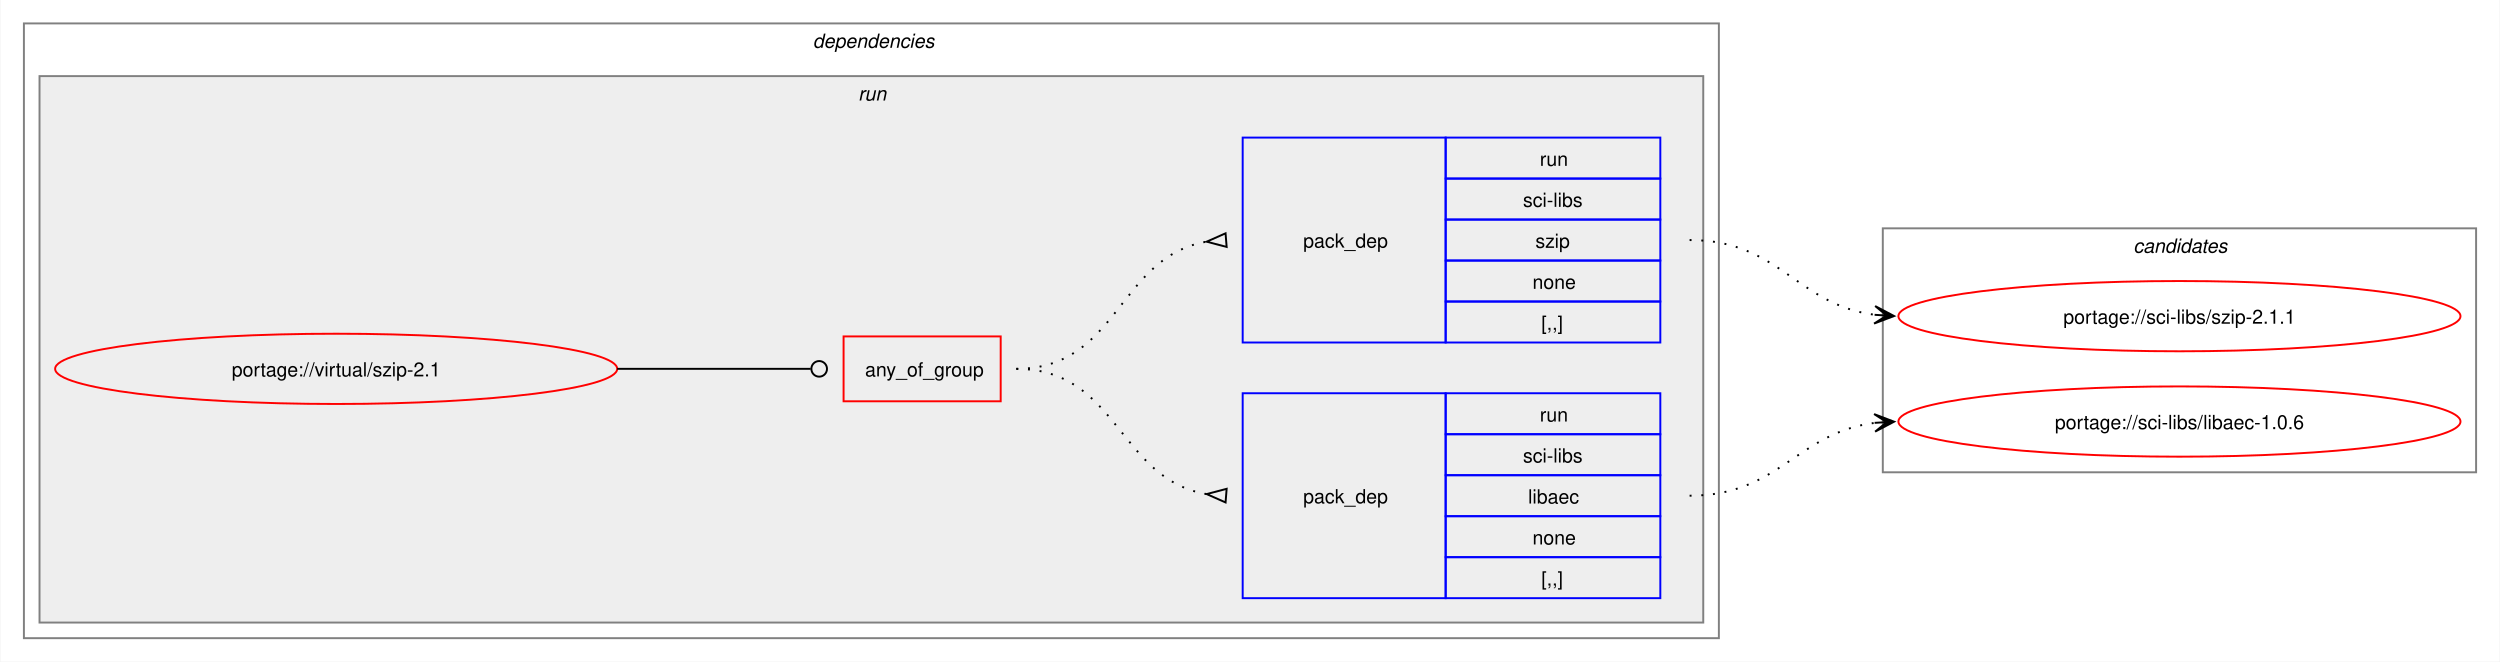
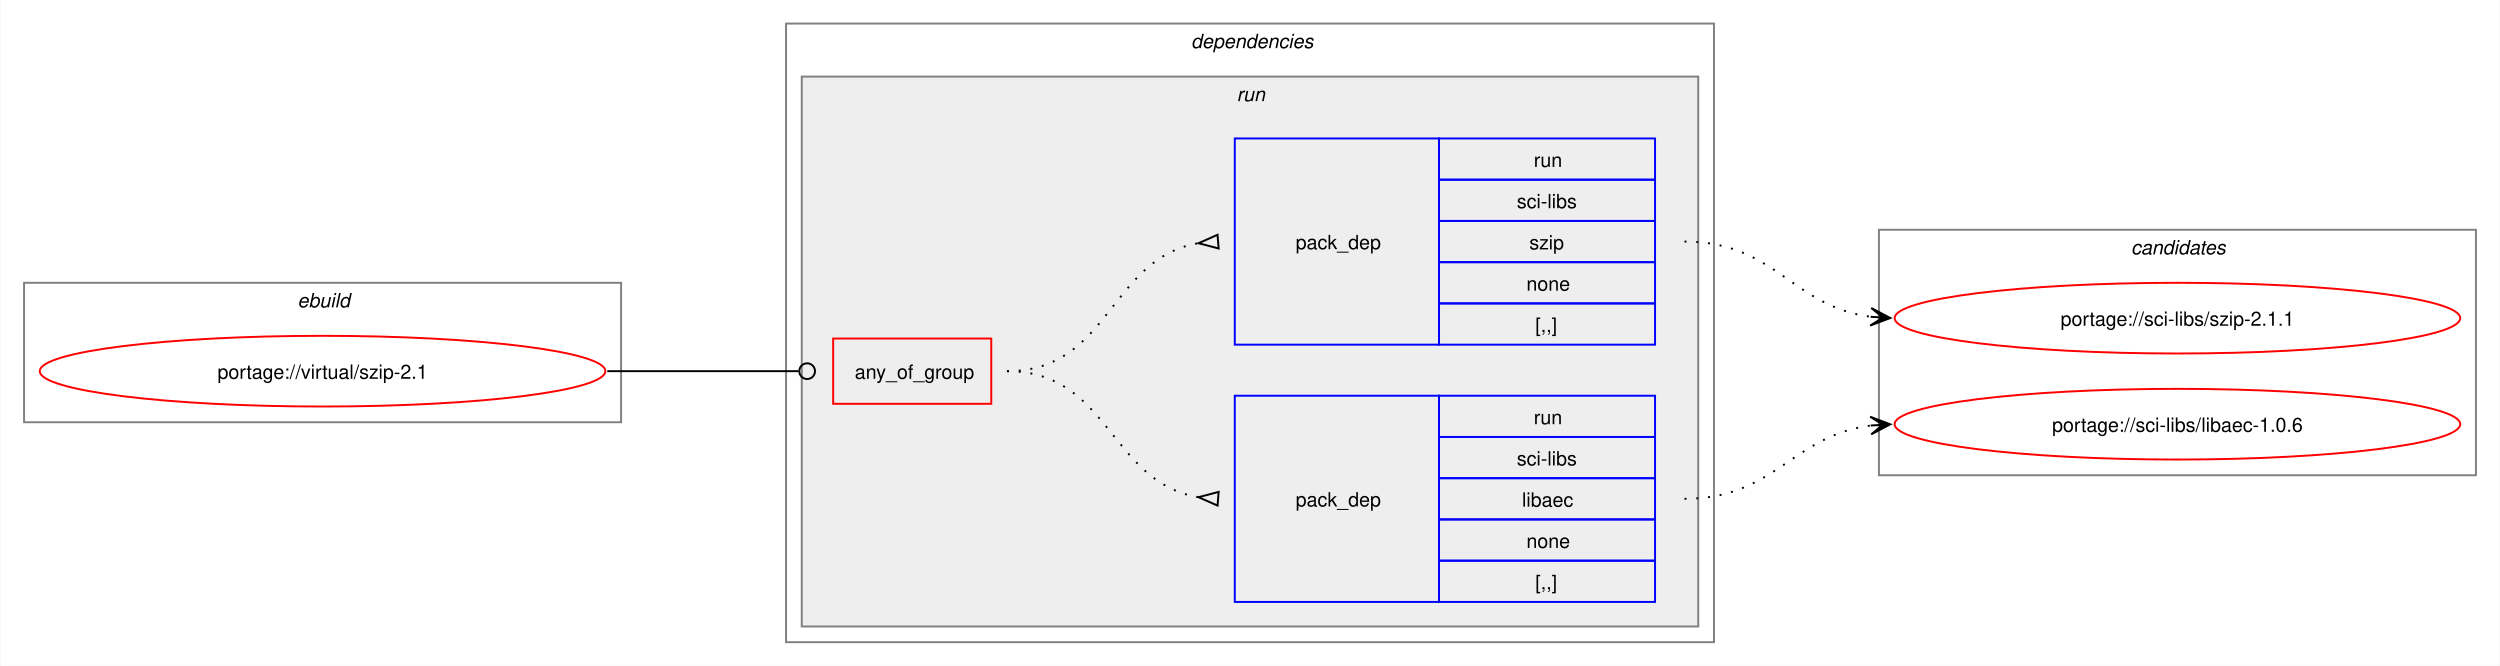
- <svg xmlns="http://www.w3.org/2000/svg" xmlns:xlink="http://www.w3.org/1999/xlink" width="1281pt" height="339pt" viewBox="0.00 0.00 1280.50 339.00">
+ <svg xmlns="http://www.w3.org/2000/svg" xmlns:xlink="http://www.w3.org/1999/xlink" width="1273pt" height="339pt" viewBox="0.00 0.00 1272.50 339.00">
  <g id="graph0" class="graph" transform="scale(1 1) rotate(0) translate(4 335)">
-     <polygon fill="white" stroke="none" points="-4,4 -4,-335 1276.5,-335 1276.5,4 -4,4" />
+     <polygon fill="white" stroke="none" points="-4,4 -4,-335 1268.5,-335 1268.5,4 -4,4" />
+     <g id="clust1" class="cluster">
+       <polygon fill="none" stroke="gray" points="8,-120 8,-191 312,-191 312,-120 8,-120" />
+       <text text-anchor="start" x="147.25" y="-178.5" font-family="Helvetica,sans-Serif" font-style="italic" font-size="10.00">ebuild</text>
+     </g>
    <g id="clust2" class="cluster">
-       <polygon fill="none" stroke="gray" points="8,-8 8,-323 876.5,-323 876.5,-8 8,-8" />
-       <text text-anchor="start" x="412.25" y="-310.5" font-family="Helvetica,sans-Serif" font-style="italic" font-size="10.00">dependencies</text>
+       <polygon fill="none" stroke="gray" points="396,-8 396,-323 868.5,-323 868.5,-8 396,-8" />
+       <text text-anchor="start" x="602.25" y="-310.5" font-family="Helvetica,sans-Serif" font-style="italic" font-size="10.00">dependencies</text>
    </g>
    <g id="clust5" class="cluster">
-       <polygon fill="#eeeeee" stroke="gray" points="16,-16 16,-296 868.5,-296 868.5,-16 16,-16" />
-       <text text-anchor="start" x="435.5" y="-283.5" font-family="Helvetica,sans-Serif" font-style="italic" font-size="10.00">run</text>
+       <polygon fill="#eeeeee" stroke="gray" points="404,-16 404,-296 860.5,-296 860.5,-16 404,-16" />
+       <text text-anchor="start" x="625.5" y="-283.5" font-family="Helvetica,sans-Serif" font-style="italic" font-size="10.00">run</text>
    </g>
    <g id="clust9" class="cluster">
-       <polygon fill="none" stroke="gray" points="960.5,-93 960.5,-218 1264.5,-218 1264.5,-93 960.5,-93" />
-       <text text-anchor="start" x="1088.88" y="-205.5" font-family="Helvetica,sans-Serif" font-style="italic" font-size="10.00">candidates</text>
+       <polygon fill="none" stroke="gray" points="952.5,-93 952.5,-218 1256.5,-218 1256.5,-93 952.5,-93" />
+       <text text-anchor="start" x="1080.88" y="-205.5" font-family="Helvetica,sans-Serif" font-style="italic" font-size="10.00">candidates</text>
    </g>
    <g id="node1" class="node">
      <g id="a_node1">
        <a xlink:href="../virtual/szip-2.1.svg" xlink:title="portage://virtual/szip-2.1">
-           <ellipse fill="none" stroke="red" cx="168" cy="-146" rx="144" ry="18" />
-           <text text-anchor="middle" x="168" y="-142.12" font-family="Helvetica,sans-Serif" font-size="10.00">portage://virtual/szip-2.1</text>
+           <ellipse fill="none" stroke="red" cx="160" cy="-146" rx="144" ry="18" />
+           <text text-anchor="middle" x="160" y="-142.12" font-family="Helvetica,sans-Serif" font-size="10.00">portage://virtual/szip-2.1</text>
        </a>
      </g>
    </g>
    <g id="node2" class="node">
-       <polygon fill="none" stroke="red" points="428,-129.38 428,-162.62 508.5,-162.62 508.5,-129.38 428,-129.38" />
-       <text text-anchor="start" x="439" y="-142.12" font-family="Helvetica,sans-Serif" font-size="10.00">any_of_group</text>
+       <polygon fill="none" stroke="red" points="420,-129.38 420,-162.62 500.5,-162.62 500.5,-129.38 420,-129.38" />
+       <text text-anchor="start" x="431" y="-142.12" font-family="Helvetica,sans-Serif" font-size="10.00">any_of_group</text>
    </g>
    <g id="edge3" class="edge">
-       <path fill="none" stroke="black" d="M312,-146C356.91,-146 370.3,-146 411.15,-146" />
-       <ellipse fill="none" stroke="black" cx="415.5" cy="-146" rx="4" ry="4" />
+       <path fill="none" stroke="black" d="M305,-146C349.09,-146 362.3,-146 402.29,-146" />
+       <ellipse fill="none" stroke="black" cx="406.75" cy="-146" rx="4" ry="4" />
    </g>
    <g id="node3" class="node">
-       <polygon fill="none" stroke="blue" points="632.5,-28.5 632.5,-133.5 736.5,-133.5 736.5,-28.5 632.5,-28.5" />
-       <text text-anchor="start" x="663.5" y="-77.12" font-family="Helvetica,sans-Serif" font-size="10.00">pack_dep</text>
-       <polygon fill="none" stroke="blue" points="736.5,-112.5 736.5,-133.5 846.5,-133.5 846.5,-112.5 736.5,-112.5" />
-       <text text-anchor="start" x="784.75" y="-119" font-family="Helvetica,sans-Serif" font-size="10.00">run</text>
-       <polygon fill="none" stroke="blue" points="736.5,-91.5 736.5,-112.5 846.5,-112.5 846.5,-91.5 736.5,-91.5" />
-       <text text-anchor="start" x="776.12" y="-98" font-family="Helvetica,sans-Serif" font-size="10.00">sci-libs</text>
-       <polygon fill="none" stroke="blue" points="736.5,-70.5 736.5,-91.5 846.5,-91.5 846.5,-70.5 736.5,-70.5" />
-       <text text-anchor="start" x="778.75" y="-77" font-family="Helvetica,sans-Serif" font-size="10.00">libaec</text>
-       <polygon fill="none" stroke="blue" points="736.5,-49.5 736.5,-70.5 846.5,-70.5 846.5,-49.5 736.5,-49.5" />
-       <text text-anchor="start" x="781" y="-56" font-family="Helvetica,sans-Serif" font-size="10.00">none</text>
-       <polygon fill="none" stroke="blue" points="736.5,-28.5 736.5,-49.5 846.5,-49.5 846.5,-28.5 736.5,-28.5" />
-       <text text-anchor="start" x="785.5" y="-35" font-family="Helvetica,sans-Serif" font-size="10.00">[,,]</text>
+       <polygon fill="none" stroke="blue" points="624.5,-28.5 624.5,-133.5 728.5,-133.5 728.5,-28.5 624.5,-28.5" />
+       <text text-anchor="start" x="655.5" y="-77.12" font-family="Helvetica,sans-Serif" font-size="10.00">pack_dep</text>
+       <polygon fill="none" stroke="blue" points="728.5,-112.5 728.5,-133.5 838.5,-133.5 838.5,-112.5 728.5,-112.5" />
+       <text text-anchor="start" x="776.75" y="-119" font-family="Helvetica,sans-Serif" font-size="10.00">run</text>
+       <polygon fill="none" stroke="blue" points="728.5,-91.5 728.5,-112.5 838.5,-112.5 838.5,-91.5 728.5,-91.5" />
+       <text text-anchor="start" x="768.12" y="-98" font-family="Helvetica,sans-Serif" font-size="10.00">sci-libs</text>
+       <polygon fill="none" stroke="blue" points="728.5,-70.5 728.5,-91.5 838.5,-91.5 838.5,-70.5 728.5,-70.5" />
+       <text text-anchor="start" x="770.75" y="-77" font-family="Helvetica,sans-Serif" font-size="10.00">libaec</text>
+       <polygon fill="none" stroke="blue" points="728.5,-49.5 728.5,-70.5 838.5,-70.5 838.5,-49.5 728.5,-49.5" />
+       <text text-anchor="start" x="773" y="-56" font-family="Helvetica,sans-Serif" font-size="10.00">none</text>
+       <polygon fill="none" stroke="blue" points="728.5,-28.5 728.5,-49.5 838.5,-49.5 838.5,-28.5 728.5,-28.5" />
+       <text text-anchor="start" x="777.5" y="-35" font-family="Helvetica,sans-Serif" font-size="10.00">[,,]</text>
    </g>
    <g id="edge1" class="edge">
-       <path fill="none" stroke="black" stroke-dasharray="1,5" d="M516.5,-146C568.8,-146 568.75,-89.35 614.1,-81.82" />
-       <polygon fill="none" stroke="black" points="624.28,-84.53 614.03,-81.83 623.73,-77.55 624.28,-84.53" />
+       <path fill="none" stroke="black" stroke-dasharray="1,5" d="M508.5,-146C560.8,-146 560.75,-89.35 606.1,-81.82" />
+       <polygon fill="none" stroke="black" points="616.28,-84.53 606.03,-81.83 615.73,-77.55 616.28,-84.53" />
    </g>
    <g id="node4" class="node">
-       <polygon fill="none" stroke="blue" points="632.5,-159.5 632.5,-264.5 736.5,-264.5 736.5,-159.5 632.5,-159.5" />
-       <text text-anchor="start" x="663.5" y="-208.12" font-family="Helvetica,sans-Serif" font-size="10.00">pack_dep</text>
-       <polygon fill="none" stroke="blue" points="736.5,-243.5 736.5,-264.5 846.5,-264.5 846.5,-243.5 736.5,-243.5" />
-       <text text-anchor="start" x="784.75" y="-250" font-family="Helvetica,sans-Serif" font-size="10.00">run</text>
-       <polygon fill="none" stroke="blue" points="736.5,-222.5 736.5,-243.5 846.5,-243.5 846.5,-222.5 736.5,-222.5" />
-       <text text-anchor="start" x="776.12" y="-229" font-family="Helvetica,sans-Serif" font-size="10.00">sci-libs</text>
-       <polygon fill="none" stroke="blue" points="736.5,-201.5 736.5,-222.5 846.5,-222.5 846.5,-201.5 736.5,-201.5" />
-       <text text-anchor="start" x="782.5" y="-208" font-family="Helvetica,sans-Serif" font-size="10.00">szip</text>
-       <polygon fill="none" stroke="blue" points="736.5,-180.5 736.5,-201.5 846.5,-201.5 846.5,-180.5 736.5,-180.5" />
-       <text text-anchor="start" x="781" y="-187" font-family="Helvetica,sans-Serif" font-size="10.00">none</text>
-       <polygon fill="none" stroke="blue" points="736.5,-159.5 736.5,-180.5 846.5,-180.5 846.5,-159.5 736.5,-159.5" />
-       <text text-anchor="start" x="785.5" y="-166" font-family="Helvetica,sans-Serif" font-size="10.00">[,,]</text>
+       <polygon fill="none" stroke="blue" points="624.5,-159.5 624.5,-264.5 728.5,-264.5 728.5,-159.5 624.5,-159.5" />
+       <text text-anchor="start" x="655.5" y="-208.12" font-family="Helvetica,sans-Serif" font-size="10.00">pack_dep</text>
+       <polygon fill="none" stroke="blue" points="728.5,-243.5 728.5,-264.5 838.5,-264.5 838.5,-243.5 728.5,-243.5" />
+       <text text-anchor="start" x="776.75" y="-250" font-family="Helvetica,sans-Serif" font-size="10.00">run</text>
+       <polygon fill="none" stroke="blue" points="728.5,-222.5 728.5,-243.5 838.5,-243.5 838.5,-222.5 728.5,-222.5" />
+       <text text-anchor="start" x="768.12" y="-229" font-family="Helvetica,sans-Serif" font-size="10.00">sci-libs</text>
+       <polygon fill="none" stroke="blue" points="728.5,-201.5 728.5,-222.5 838.5,-222.5 838.5,-201.5 728.5,-201.5" />
+       <text text-anchor="start" x="774.5" y="-208" font-family="Helvetica,sans-Serif" font-size="10.00">szip</text>
+       <polygon fill="none" stroke="blue" points="728.5,-180.5 728.5,-201.5 838.5,-201.5 838.5,-180.5 728.5,-180.5" />
+       <text text-anchor="start" x="773" y="-187" font-family="Helvetica,sans-Serif" font-size="10.00">none</text>
+       <polygon fill="none" stroke="blue" points="728.5,-159.5 728.5,-180.5 838.5,-180.5 838.5,-159.5 728.5,-159.5" />
+       <text text-anchor="start" x="777.5" y="-166" font-family="Helvetica,sans-Serif" font-size="10.00">[,,]</text>
    </g>
    <g id="edge2" class="edge">
-       <path fill="none" stroke="black" stroke-dasharray="1,5" d="M516.5,-146C569.02,-146 568.58,-203.53 614.06,-211.17" />
-       <polygon fill="none" stroke="black" points="623.72,-215.45 614.03,-211.16 624.28,-208.47 623.72,-215.45" />
+       <path fill="none" stroke="black" stroke-dasharray="1,5" d="M508.5,-146C561.02,-146 560.58,-203.53 606.06,-211.17" />
+       <polygon fill="none" stroke="black" points="615.72,-215.45 606.03,-211.16 616.28,-208.47 615.72,-215.45" />
    </g>
    <g id="node5" class="node">
      <g id="a_node5">
        <a xlink:href="../sci-libs/libaec-1.0.6.svg" xlink:title="portage://sci-libs/libaec-1.0.6">
-           <ellipse fill="none" stroke="red" cx="1112.5" cy="-119" rx="144" ry="18" />
-           <text text-anchor="middle" x="1112.5" y="-115.12" font-family="Helvetica,sans-Serif" font-size="10.00">portage://sci-libs/libaec-1.0.6</text>
+           <ellipse fill="none" stroke="red" cx="1104.5" cy="-119" rx="144" ry="18" />
+           <text text-anchor="middle" x="1104.5" y="-115.12" font-family="Helvetica,sans-Serif" font-size="10.00">portage://sci-libs/libaec-1.0.6</text>
        </a>
      </g>
    </g>
    <g id="edge4" class="edge">
-       <path fill="none" stroke="black" stroke-dasharray="1,5" d="M861.5,-81C907.64,-81 916.26,-113.29 956.54,-118.34" />
-       <polygon fill="black" stroke="black" points="966.28,-118.93 956.03,-122.82 962.51,-118.7 956.3,-118.33 956.3,-118.33 956.3,-118.33 962.51,-118.7 956.57,-113.83 966.28,-118.93" />
+       <path fill="none" stroke="black" stroke-dasharray="1,5" d="M853.5,-81C899.64,-81 908.26,-113.29 948.54,-118.34" />
+       <polygon fill="black" stroke="black" points="958.28,-118.93 948.03,-122.82 954.51,-118.7 948.3,-118.33 948.3,-118.33 948.3,-118.33 954.51,-118.7 948.57,-113.83 958.28,-118.93" />
    </g>
    <g id="node6" class="node">
      <g id="a_node6">
        <a xlink:href="../sci-libs/szip-2.1.1.svg" xlink:title="portage://sci-libs/szip-2.1.1">
-           <ellipse fill="none" stroke="red" cx="1112.5" cy="-173" rx="144" ry="18" />
-           <text text-anchor="middle" x="1112.5" y="-169.12" font-family="Helvetica,sans-Serif" font-size="10.00">portage://sci-libs/szip-2.1.1</text>
+           <ellipse fill="none" stroke="red" cx="1104.5" cy="-173" rx="144" ry="18" />
+           <text text-anchor="middle" x="1104.5" y="-169.12" font-family="Helvetica,sans-Serif" font-size="10.00">portage://sci-libs/szip-2.1.1</text>
        </a>
      </g>
    </g>
    <g id="edge5" class="edge">
-       <path fill="none" stroke="black" stroke-dasharray="1,5" d="M861.5,-212C907.78,-212 916.15,-178.86 956.51,-173.68" />
-       <polygon fill="black" stroke="black" points="966.28,-173.07 956.58,-178.18 962.51,-173.31 956.3,-173.69 956.3,-173.69 956.3,-173.69 962.51,-173.31 956.03,-169.2 966.28,-173.07" />
+       <path fill="none" stroke="black" stroke-dasharray="1,5" d="M853.5,-212C899.78,-212 908.15,-178.86 948.51,-173.68" />
+       <polygon fill="black" stroke="black" points="958.28,-173.07 948.58,-178.18 954.51,-173.31 948.3,-173.69 948.3,-173.69 948.3,-173.69 954.51,-173.31 948.03,-169.2 958.28,-173.07" />
    </g>
  </g>
</svg>
